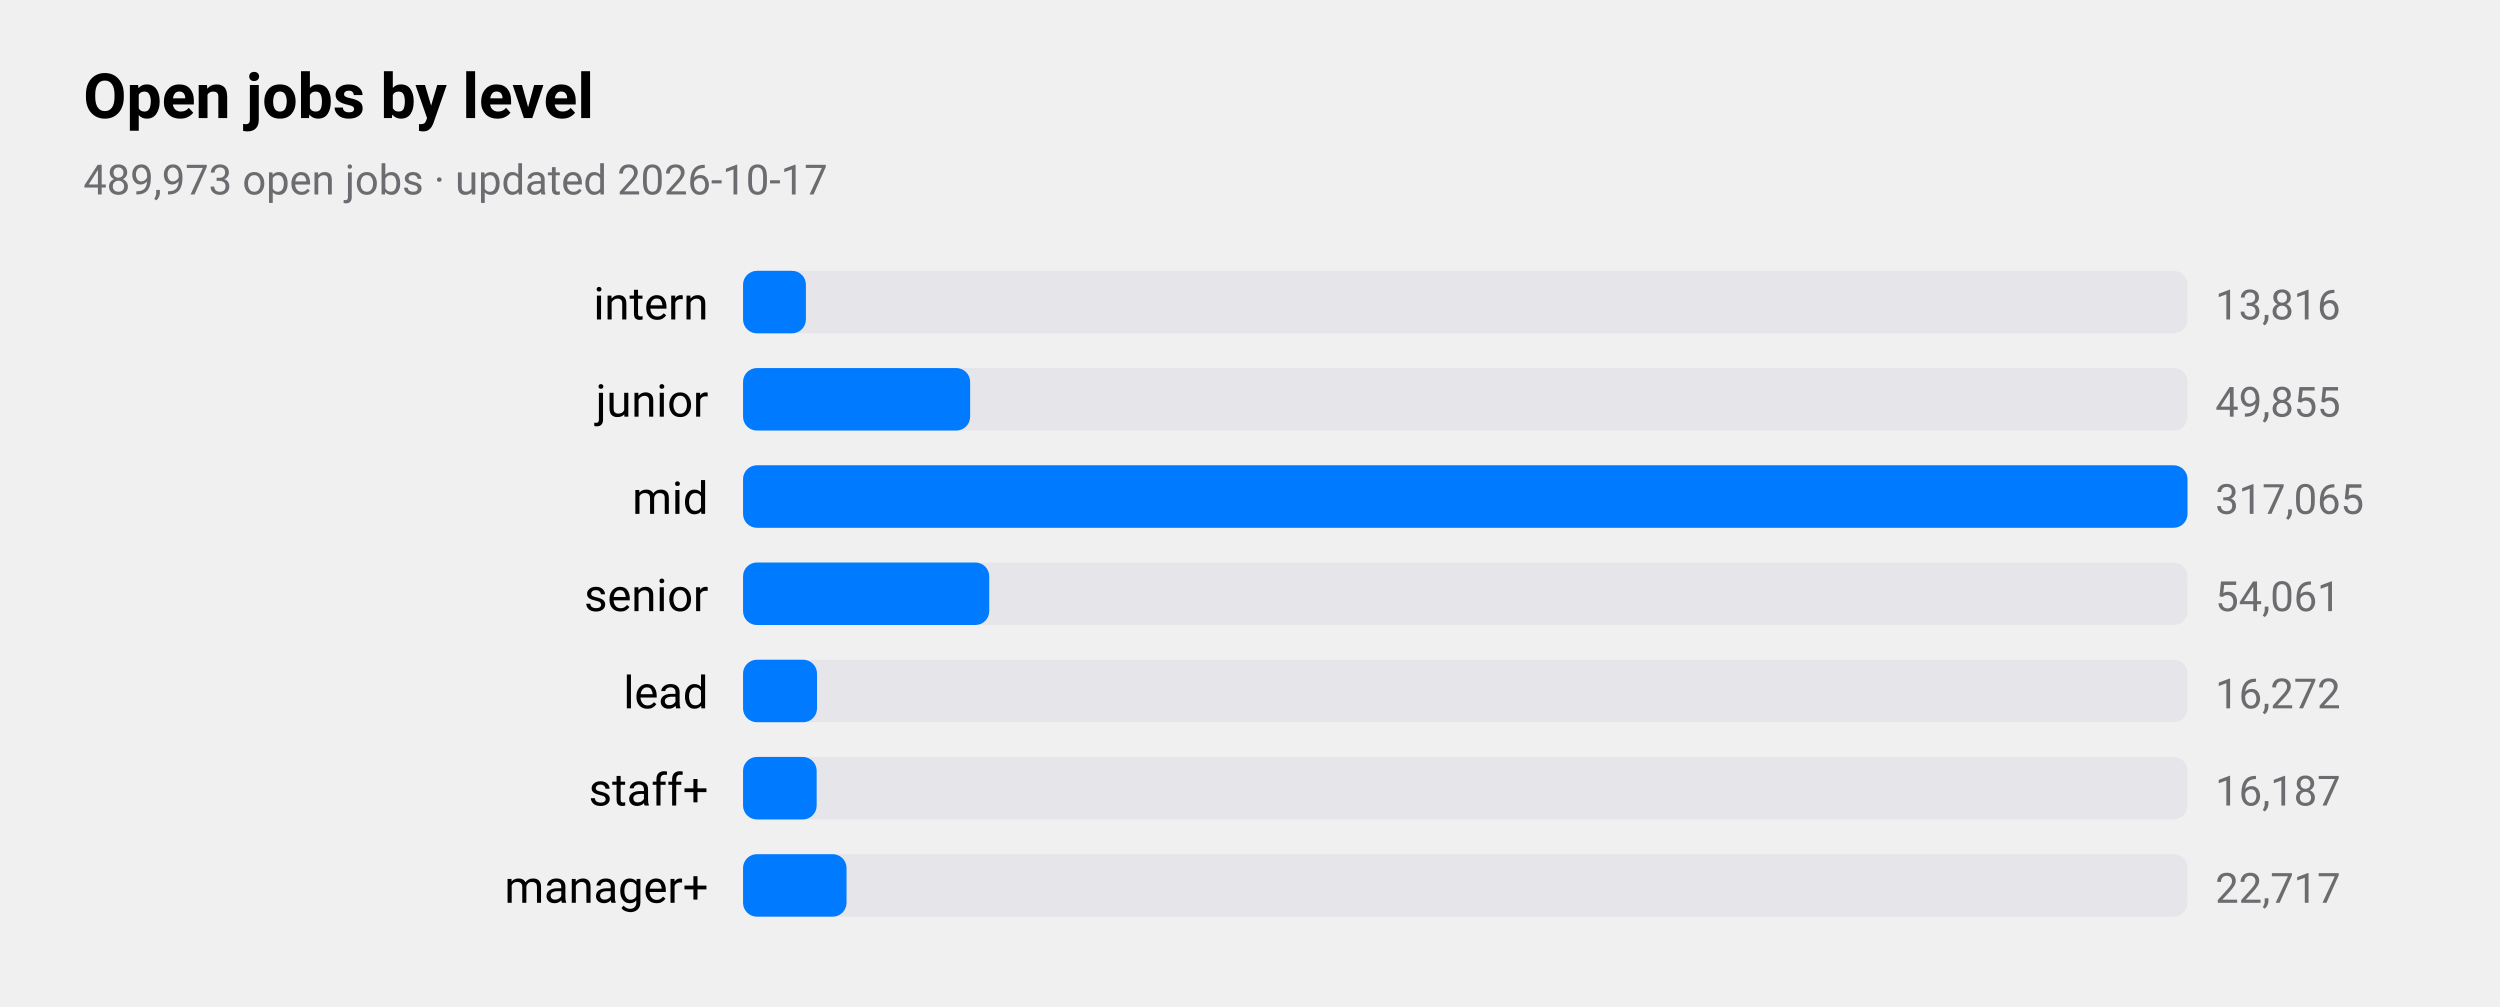
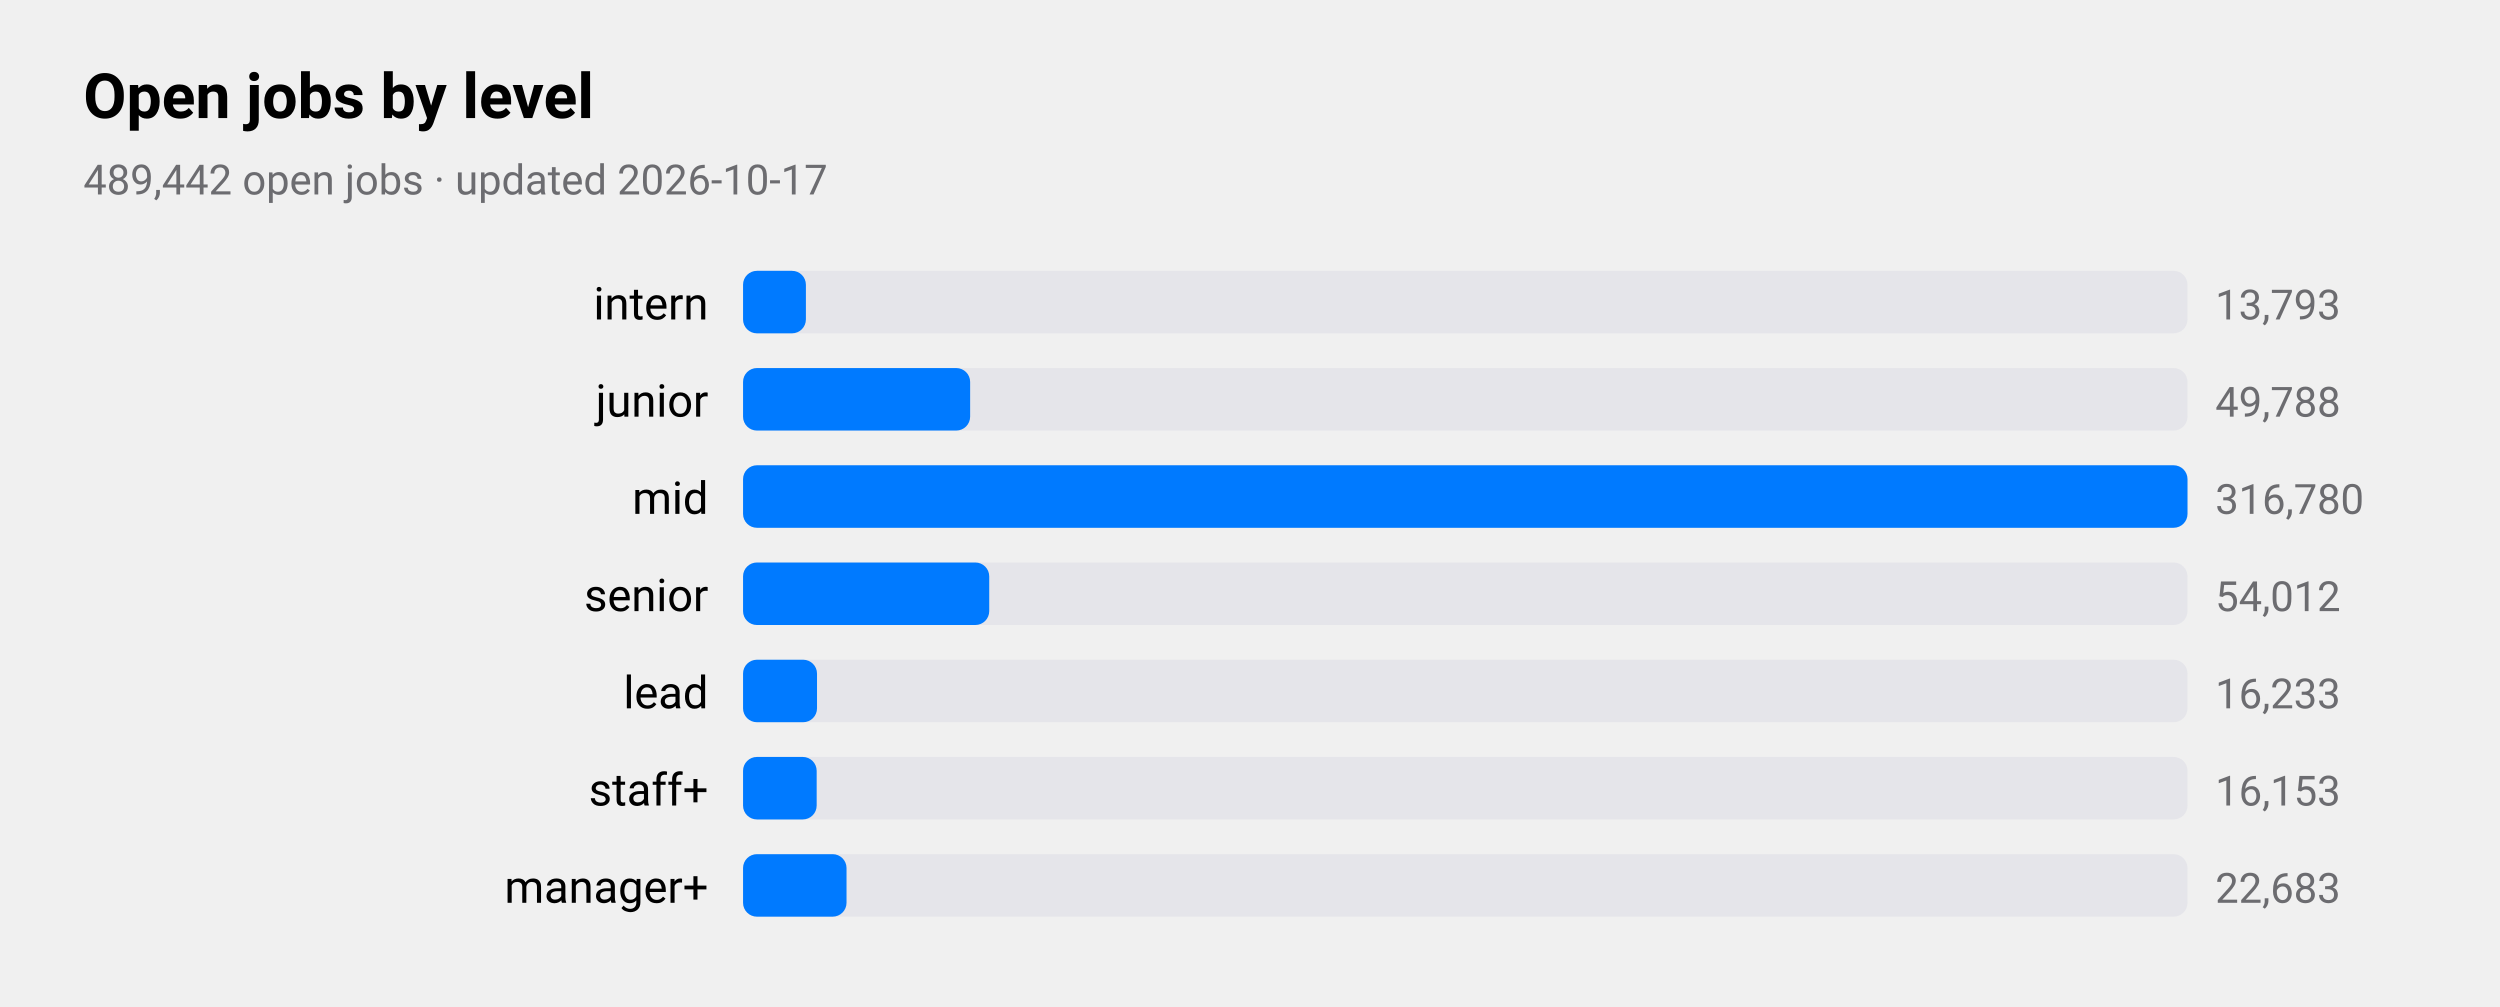
<svg xmlns="http://www.w3.org/2000/svg" viewBox="0 0 720 290" width="720" height="290" role="img" aria-label="Open jobs by level">
  <style>
text{font-family:-apple-system,BlinkMacSystemFont,"SF Pro Text","Helvetica Neue","Segoe UI",Roboto,sans-serif;fill:#000}
.sub,.val,.axis{fill:#6c6c70}.bar{fill:#007aff}.track{fill:#e5e5ea}.grid{stroke:#d1d1d6}
.l1{fill:none;stroke:#007aff;stroke-width:2.5}.d1{fill:#007aff}.l2{fill:none;stroke:#ff9500;stroke-width:2.5}.d2{fill:#ff9500}
.l3{fill:none;stroke:#34c759;stroke-width:2.5}.d3{fill:#34c759}.l4{fill:none;stroke:#af52de;stroke-width:2.5}.d4{fill:#af52de}
.l5{fill:none;stroke:#ff3b30;stroke-width:2.5}.d5{fill:#ff3b30}.l6{fill:none;stroke:#00b8d4;stroke-width:2.5}.d6{fill:#00b8d4}
@media(prefers-color-scheme:dark){text{fill:#fff}.sub,.val,.axis{fill:#98989d}.bar{fill:#0a84ff}.track{fill:#2c2c2e}.grid{stroke:#38383a}
.l1{stroke:#0a84ff}.d1{fill:#0a84ff}.l2{stroke:#ff9f0a}.d2{fill:#ff9f0a}
.l3{stroke:#30d158}.d3{fill:#30d158}.l4{stroke:#bf5af2}.d4{fill:#bf5af2}.l5{stroke:#ff453a}.d5{fill:#ff453a}.l6{stroke:#40cbe0}.d6{fill:#40cbe0}}
</style>
  <text x="24" y="34" font-size="18" font-weight="600">Open jobs by level</text>
-   <text class="sub" x="24" y="56" font-size="12">489,973 open jobs · updated 2026-10-17</text>
+   <text class="sub" x="24" y="56" font-size="12">489,442 open jobs · updated 2026-10-17</text>
  <text x="204" y="92" font-size="13" text-anchor="end">intern</text>
  <rect class="track" x="214" y="78" width="416" height="18" rx="4" />
  <rect class="bar" x="214" y="78" width="18.1" height="18" rx="4" />
-   <text class="val" x="638" y="92" font-size="12">13,816</text>
+   <text class="val" x="638" y="92" font-size="12">13,793</text>
  <text x="204" y="120" font-size="13" text-anchor="end">junior</text>
  <rect class="track" x="214" y="106" width="416" height="18" rx="4" />
  <rect class="bar" x="214" y="106" width="65.4" height="18" rx="4" />
-   <text class="val" x="638" y="120" font-size="12">49,855</text>
+   <text class="val" x="638" y="120" font-size="12">49,788</text>
  <text x="204" y="148" font-size="13" text-anchor="end">mid</text>
  <rect class="track" x="214" y="134" width="416" height="18" rx="4" />
  <rect class="bar" x="214" y="134" width="416.0" height="18" rx="4" />
-   <text class="val" x="638" y="148" font-size="12">317,065</text>
+   <text class="val" x="638" y="148" font-size="12">316,780</text>
  <text x="204" y="176" font-size="13" text-anchor="end">senior</text>
  <rect class="track" x="214" y="162" width="416" height="18" rx="4" />
  <rect class="bar" x="214" y="162" width="70.9" height="18" rx="4" />
-   <text class="val" x="638" y="176" font-size="12">54,061</text>
+   <text class="val" x="638" y="176" font-size="12">54,012</text>
  <text x="204" y="204" font-size="13" text-anchor="end">lead</text>
  <rect class="track" x="214" y="190" width="416" height="18" rx="4" />
  <rect class="bar" x="214" y="190" width="21.3" height="18" rx="4" />
-   <text class="val" x="638" y="204" font-size="12">16,272</text>
+   <text class="val" x="638" y="204" font-size="12">16,233</text>
  <text x="204" y="232" font-size="13" text-anchor="end">staff+</text>
  <rect class="track" x="214" y="218" width="416" height="18" rx="4" />
  <rect class="bar" x="214" y="218" width="21.2" height="18" rx="4" />
-   <text class="val" x="638" y="232" font-size="12">16,187</text>
+   <text class="val" x="638" y="232" font-size="12">16,153</text>
  <text x="204" y="260" font-size="13" text-anchor="end">manager+</text>
  <rect class="track" x="214" y="246" width="416" height="18" rx="4" />
  <rect class="bar" x="214" y="246" width="29.8" height="18" rx="4" />
-   <text class="val" x="638" y="260" font-size="12">22,717</text>
+   <text class="val" x="638" y="260" font-size="12">22,683</text>
</svg>
